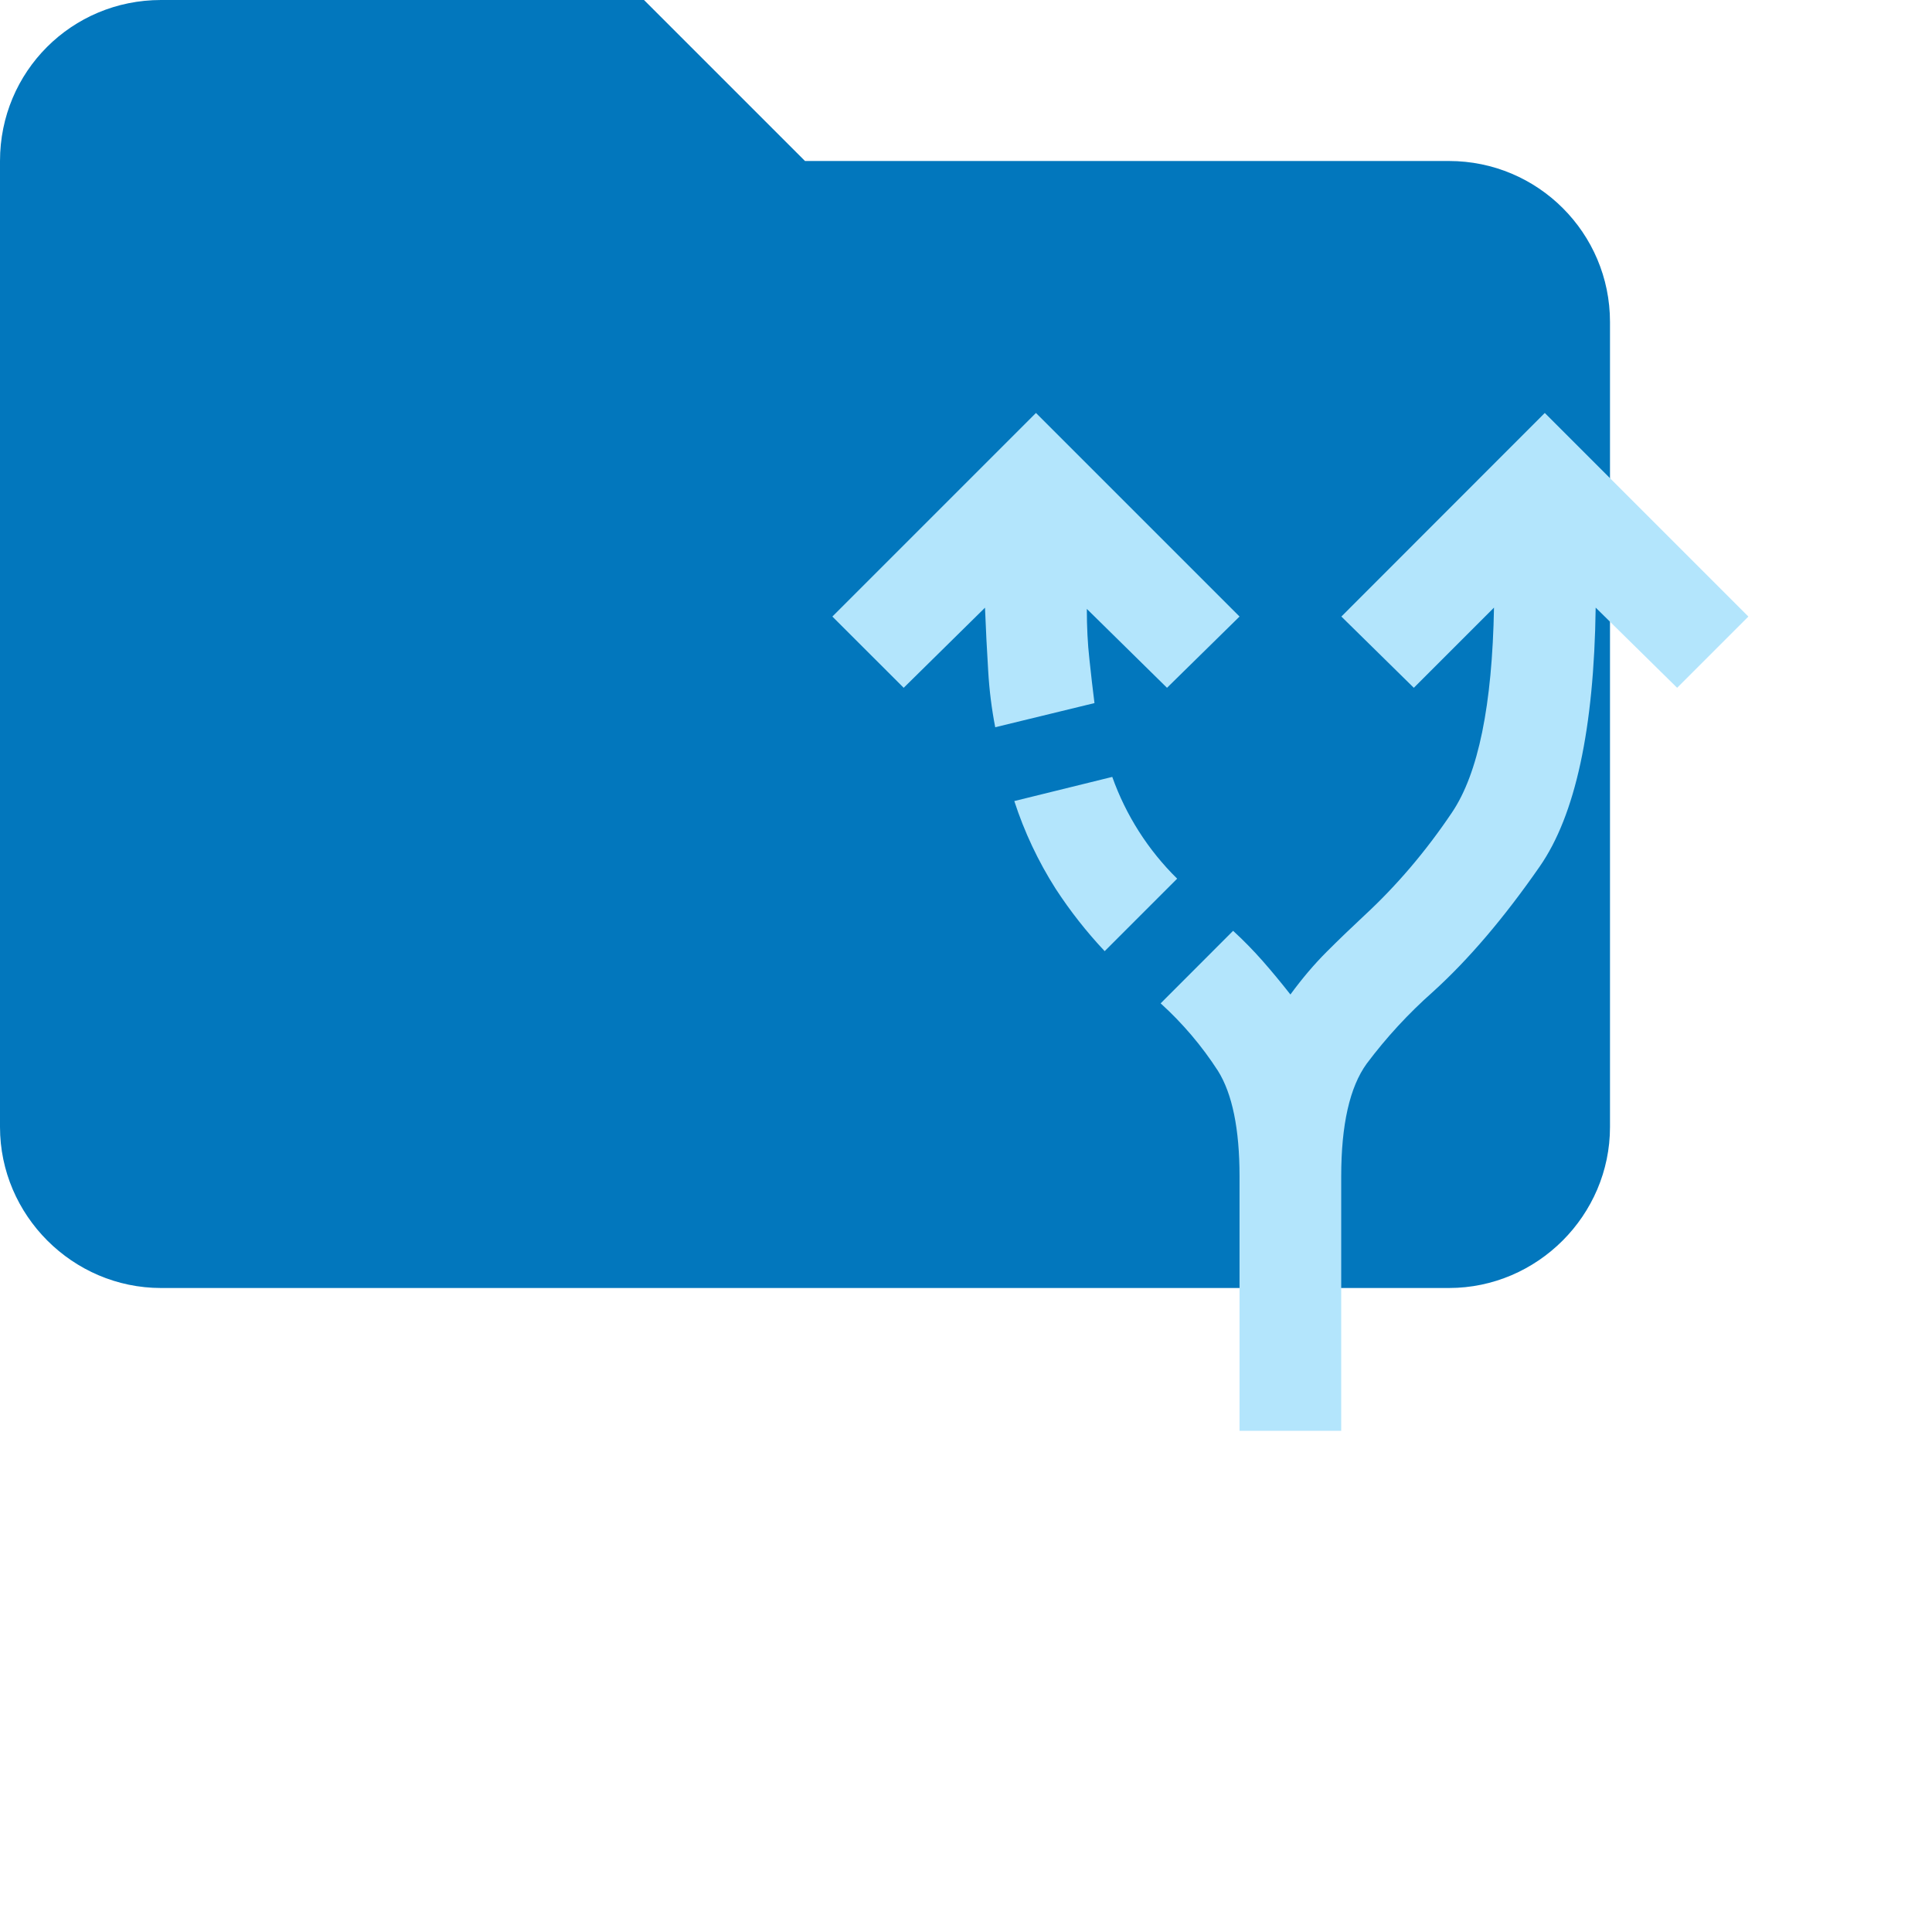
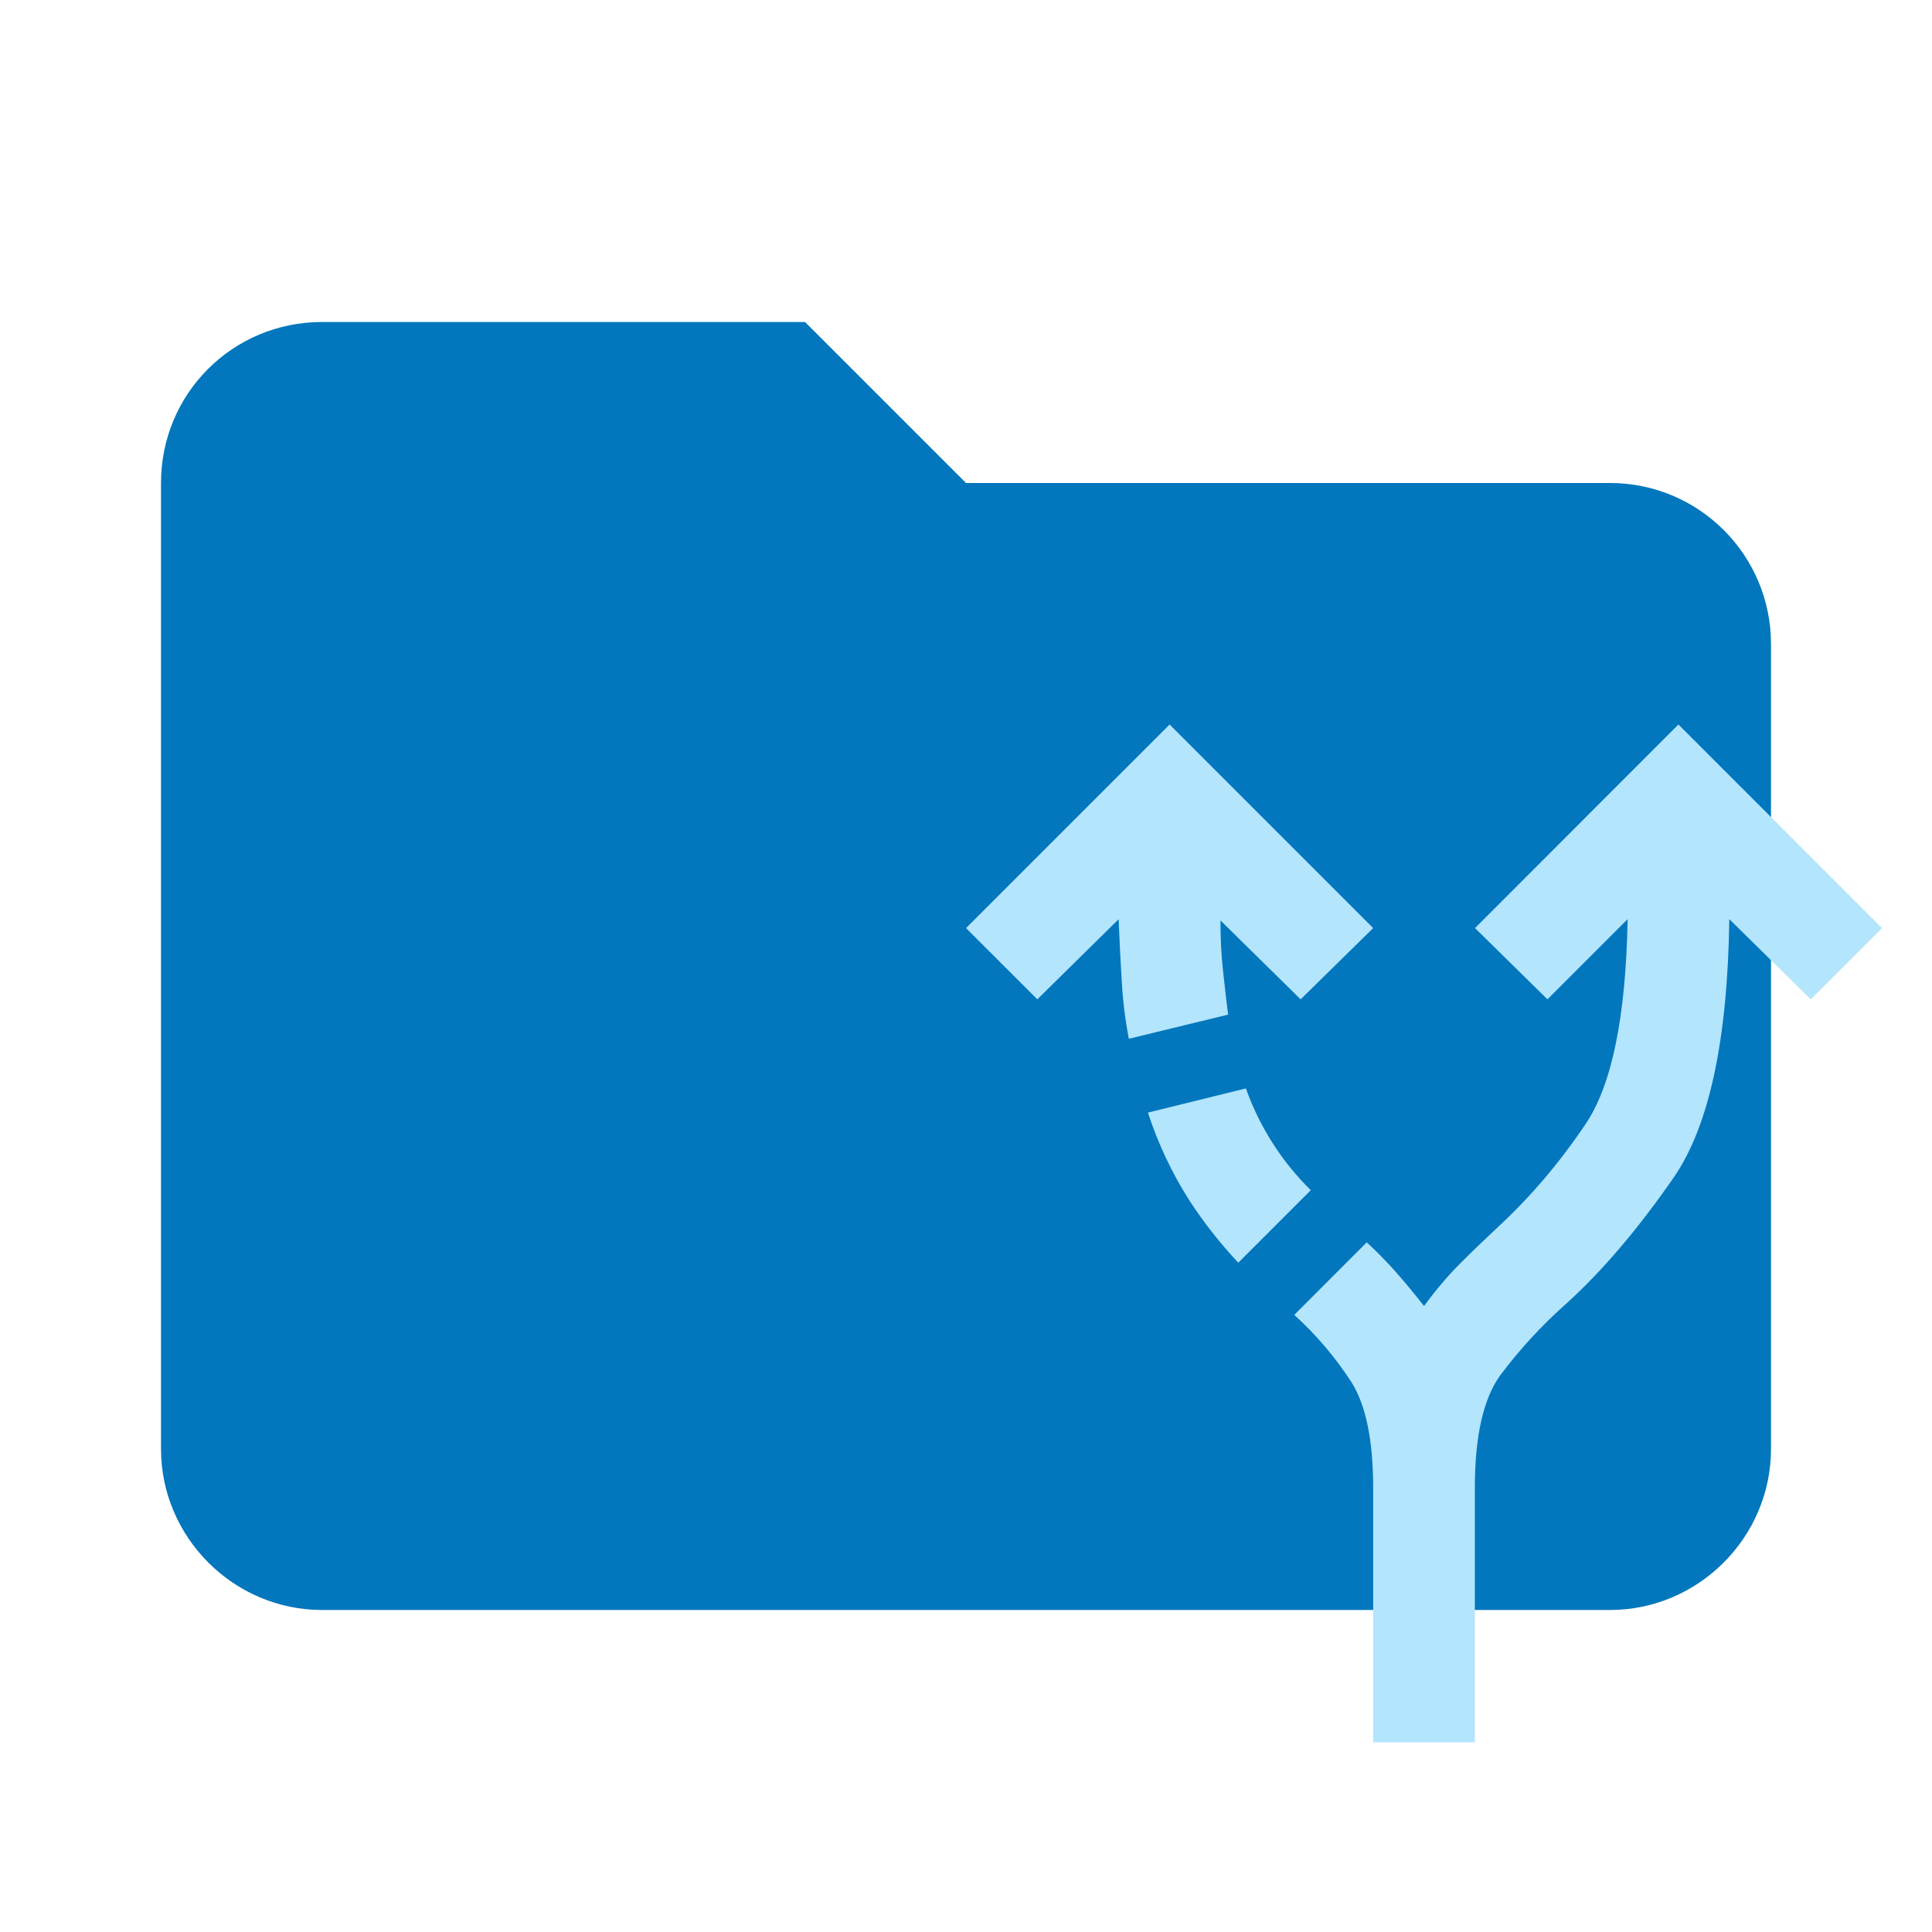
<svg xmlns="http://www.w3.org/2000/svg" viewBox="0 0 24 24" fill="none">
-   <path d="M8 0H2C.89 0 0 .89 0 2v12c0 1.097.903 2 2 2h16c1.097 0 2-.903 2-2V4a2 2 0 0 0-2-2h-8L8 0Z" fill="#0277BD" />
-   <path d="M15.398 17.774v-3.16c0-.59-.09-1.028-.269-1.313a4.234 4.234 0 0 0-.711-.837l.9-.901c.127.116.248.24.364.371.116.132.232.272.348.42.147-.201.298-.378.45-.53.153-.153.309-.303.467-.45.4-.37.764-.796 1.09-1.281.327-.485.5-1.333.522-2.545l-.996.996-.9-.885L19.19 5.13l2.529 2.529-.885.885-1.012-.996c-.02 1.507-.253 2.58-.695 3.216-.443.638-.885 1.157-1.328 1.558a5.973 5.973 0 0 0-.822.892c-.21.29-.316.757-.316 1.4v3.16h-1.264Zm-3.035-8.74a5.255 5.255 0 0 1-.087-.695 33.99 33.99 0 0 1-.04-.79l-1.01.995-.886-.885 2.529-2.529 2.529 2.529-.901.885-.996-.98c0 .221.01.43.032.625.02.194.042.376.063.545l-1.233.3Zm1.36 2.782a5.56 5.56 0 0 1-.609-.775 4.772 4.772 0 0 1-.514-1.09l1.217-.3a3.345 3.345 0 0 0 .806 1.264l-.9.9Z" fill="#B3E5FC" />
+   <path d="M10 4H4c-1.11 0-2 .89-2 2v12c0 1.097.903 2 2 2h16c1.097 0 2-.903 2-2V8a2 2 0 0 0-2-2h-8l-2-2Z" fill="#0277BD" />
+   <path d="M17.058 21.644v-3.16c0-.59-.09-1.028-.269-1.313a4.234 4.234 0 0 0-.711-.837l.9-.901c.127.116.248.24.364.371.116.132.232.272.348.42.147-.201.298-.378.45-.53.153-.153.309-.303.467-.45.4-.37.764-.796 1.09-1.281.327-.485.5-1.333.522-2.545l-.996.996-.9-.885L20.85 9l2.529 2.529-.885.885-1.012-.996c-.02 1.507-.253 2.58-.695 3.216-.443.638-.885 1.157-1.328 1.558a5.973 5.973 0 0 0-.822.892c-.21.29-.316.757-.316 1.4v3.16h-1.264Zm-3.035-8.74a5.257 5.257 0 0 1-.087-.695 33.984 33.984 0 0 1-.04-.79l-1.01.995-.886-.885L14.529 9l2.529 2.529-.901.885-.996-.98c0 .221.01.43.032.625.02.194.042.376.063.545l-1.233.3Zm1.36 2.782a5.552 5.552 0 0 1-.609-.775 4.773 4.773 0 0 1-.514-1.09l1.217-.3a3.345 3.345 0 0 0 .806 1.264l-.9.9Z" fill="#B3E5FC" />
</svg>
